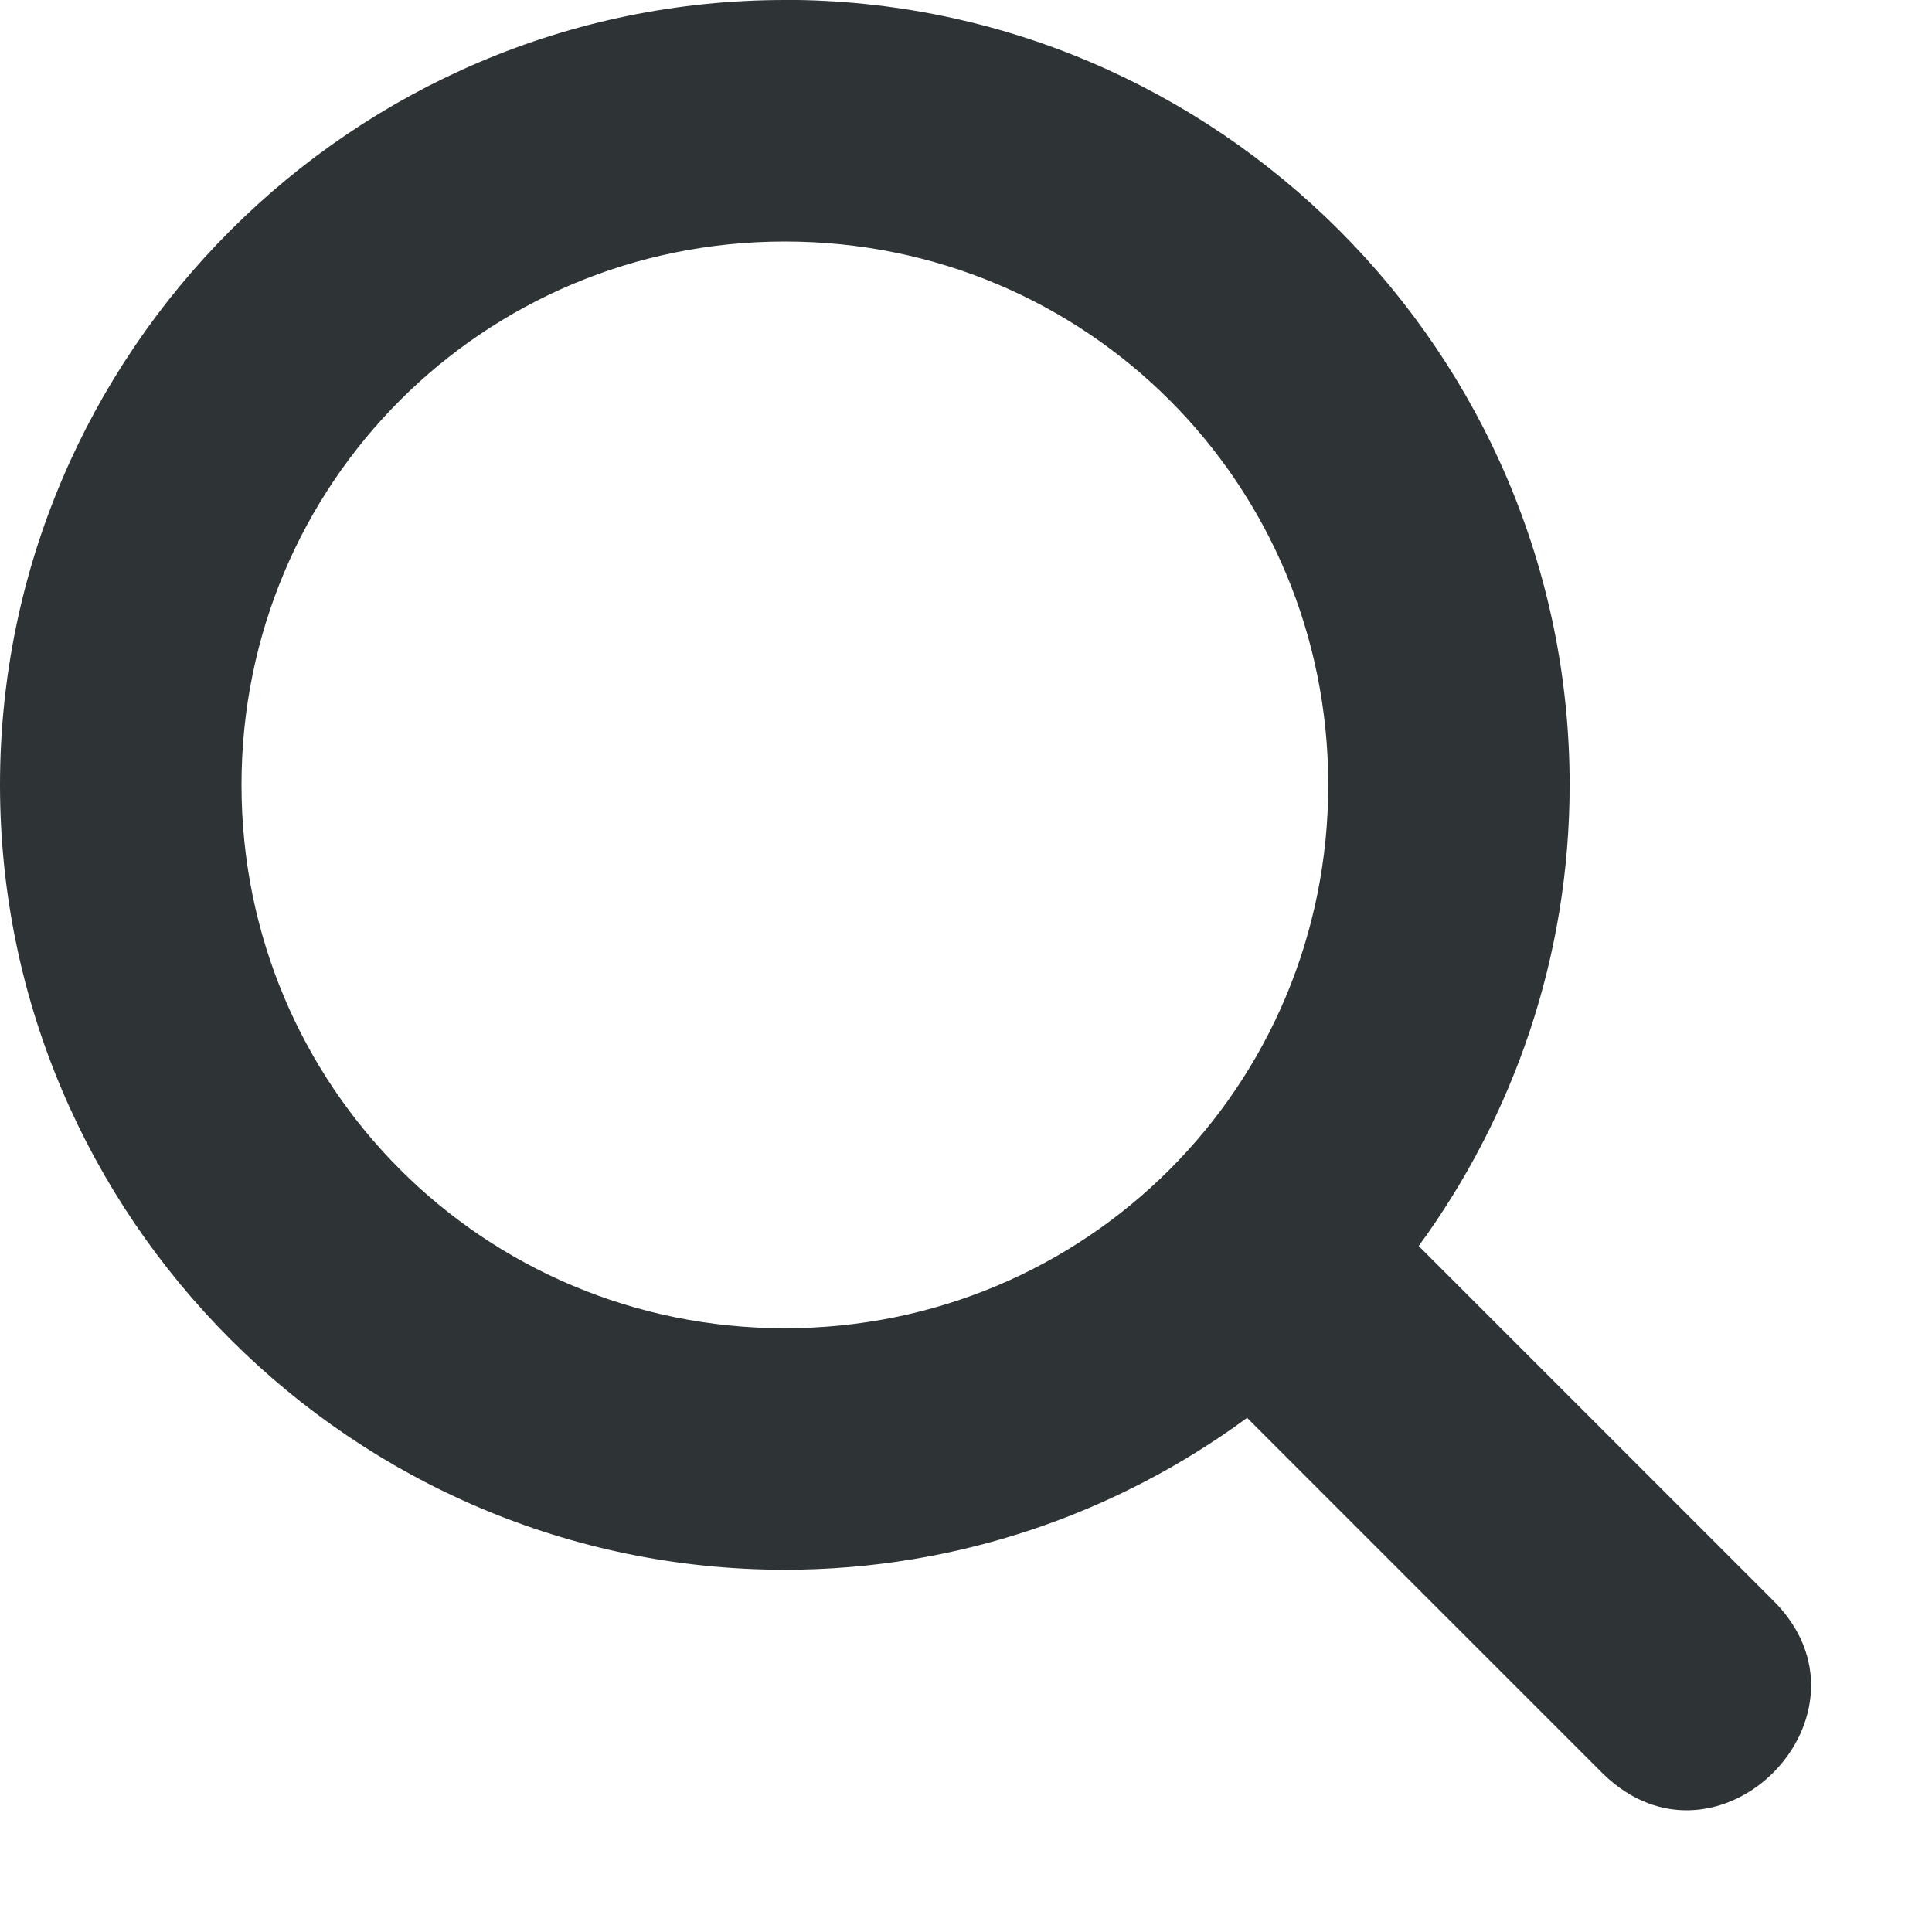
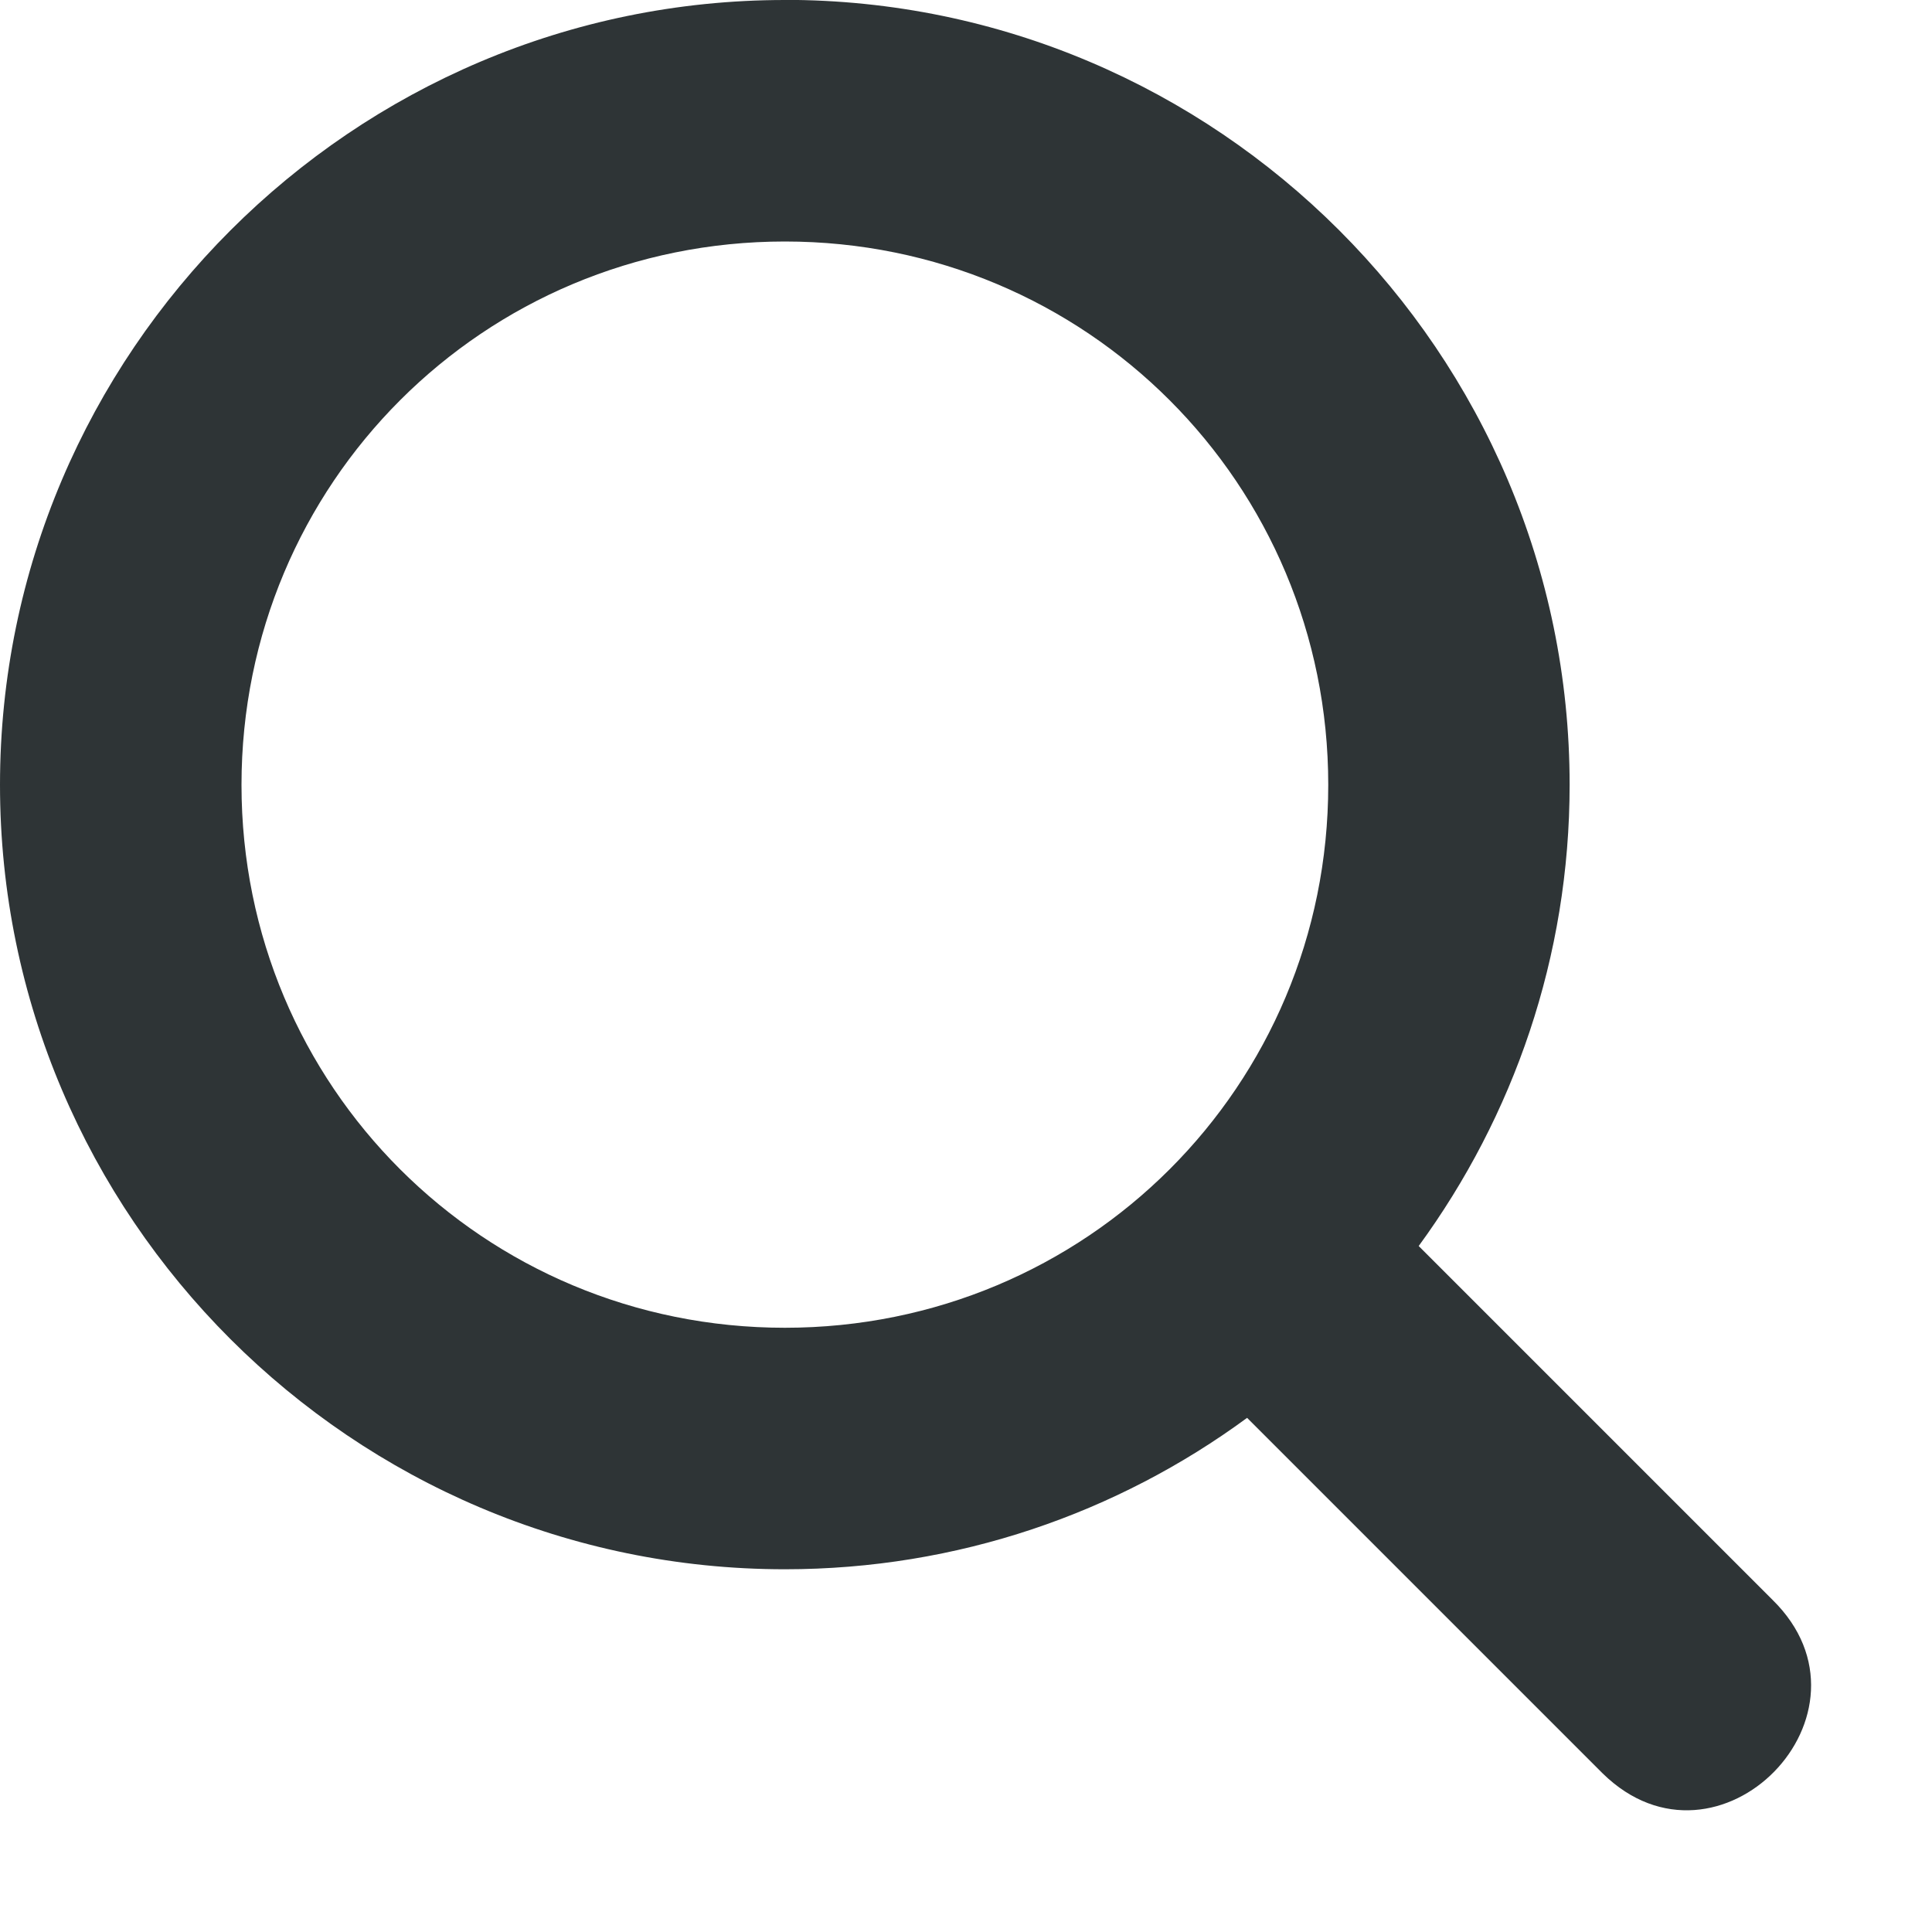
<svg xmlns="http://www.w3.org/2000/svg" height="16px" viewBox="0 0 16 16" width="16px">
-   <path d="m 6.5 0 c -3.578 0 -6.5 2.922 -6.5 6.5 s 2.922 6.5 6.5 6.5 c 1.43 0 2.754 -0.469 3.828 -1.258 l 2.945 2.945 c 0.957 0.938 2.363 -0.5 1.406 -1.438 l -2.93 -2.93 c 0.785 -1.074 1.25 -2.395 1.25 -3.82 c 0 -3.578 -2.922 -6.5 -6.5 -6.5 z m 0 2 c 2.496 0 4.5 2.004 4.5 4.5 s -2.004 4.5 -4.5 4.5 s -4.5 -2.004 -4.5 -4.5 s 2.004 -4.5 4.5 -4.5 z m 0 0" fill="#2e3436" />
+   <path d="m 6.5 0 c -3.578 0 -6.5 2.922 -6.5 6.5 s 2.922 6.496 6.5 6.496 c 1.43 0 2.754 -0.465 3.828 -1.254 l 2.945 2.945 c 0.957 0.938 2.363 -0.5 1.406 -1.438 l -2.93 -2.93 c 0.785 -1.074 1.25 -2.395 1.25 -3.82 c 0 -3.578 -2.922 -6.5 -6.5 -6.5 z m 0 2 c 2.496 0 4.5 2.004 4.5 4.5 s -2.004 4.496 -4.5 4.496 s -4.5 -2 -4.5 -4.496 s 2.004 -4.5 4.5 -4.5 z m 0 0" fill="#2e3436" />
</svg>
